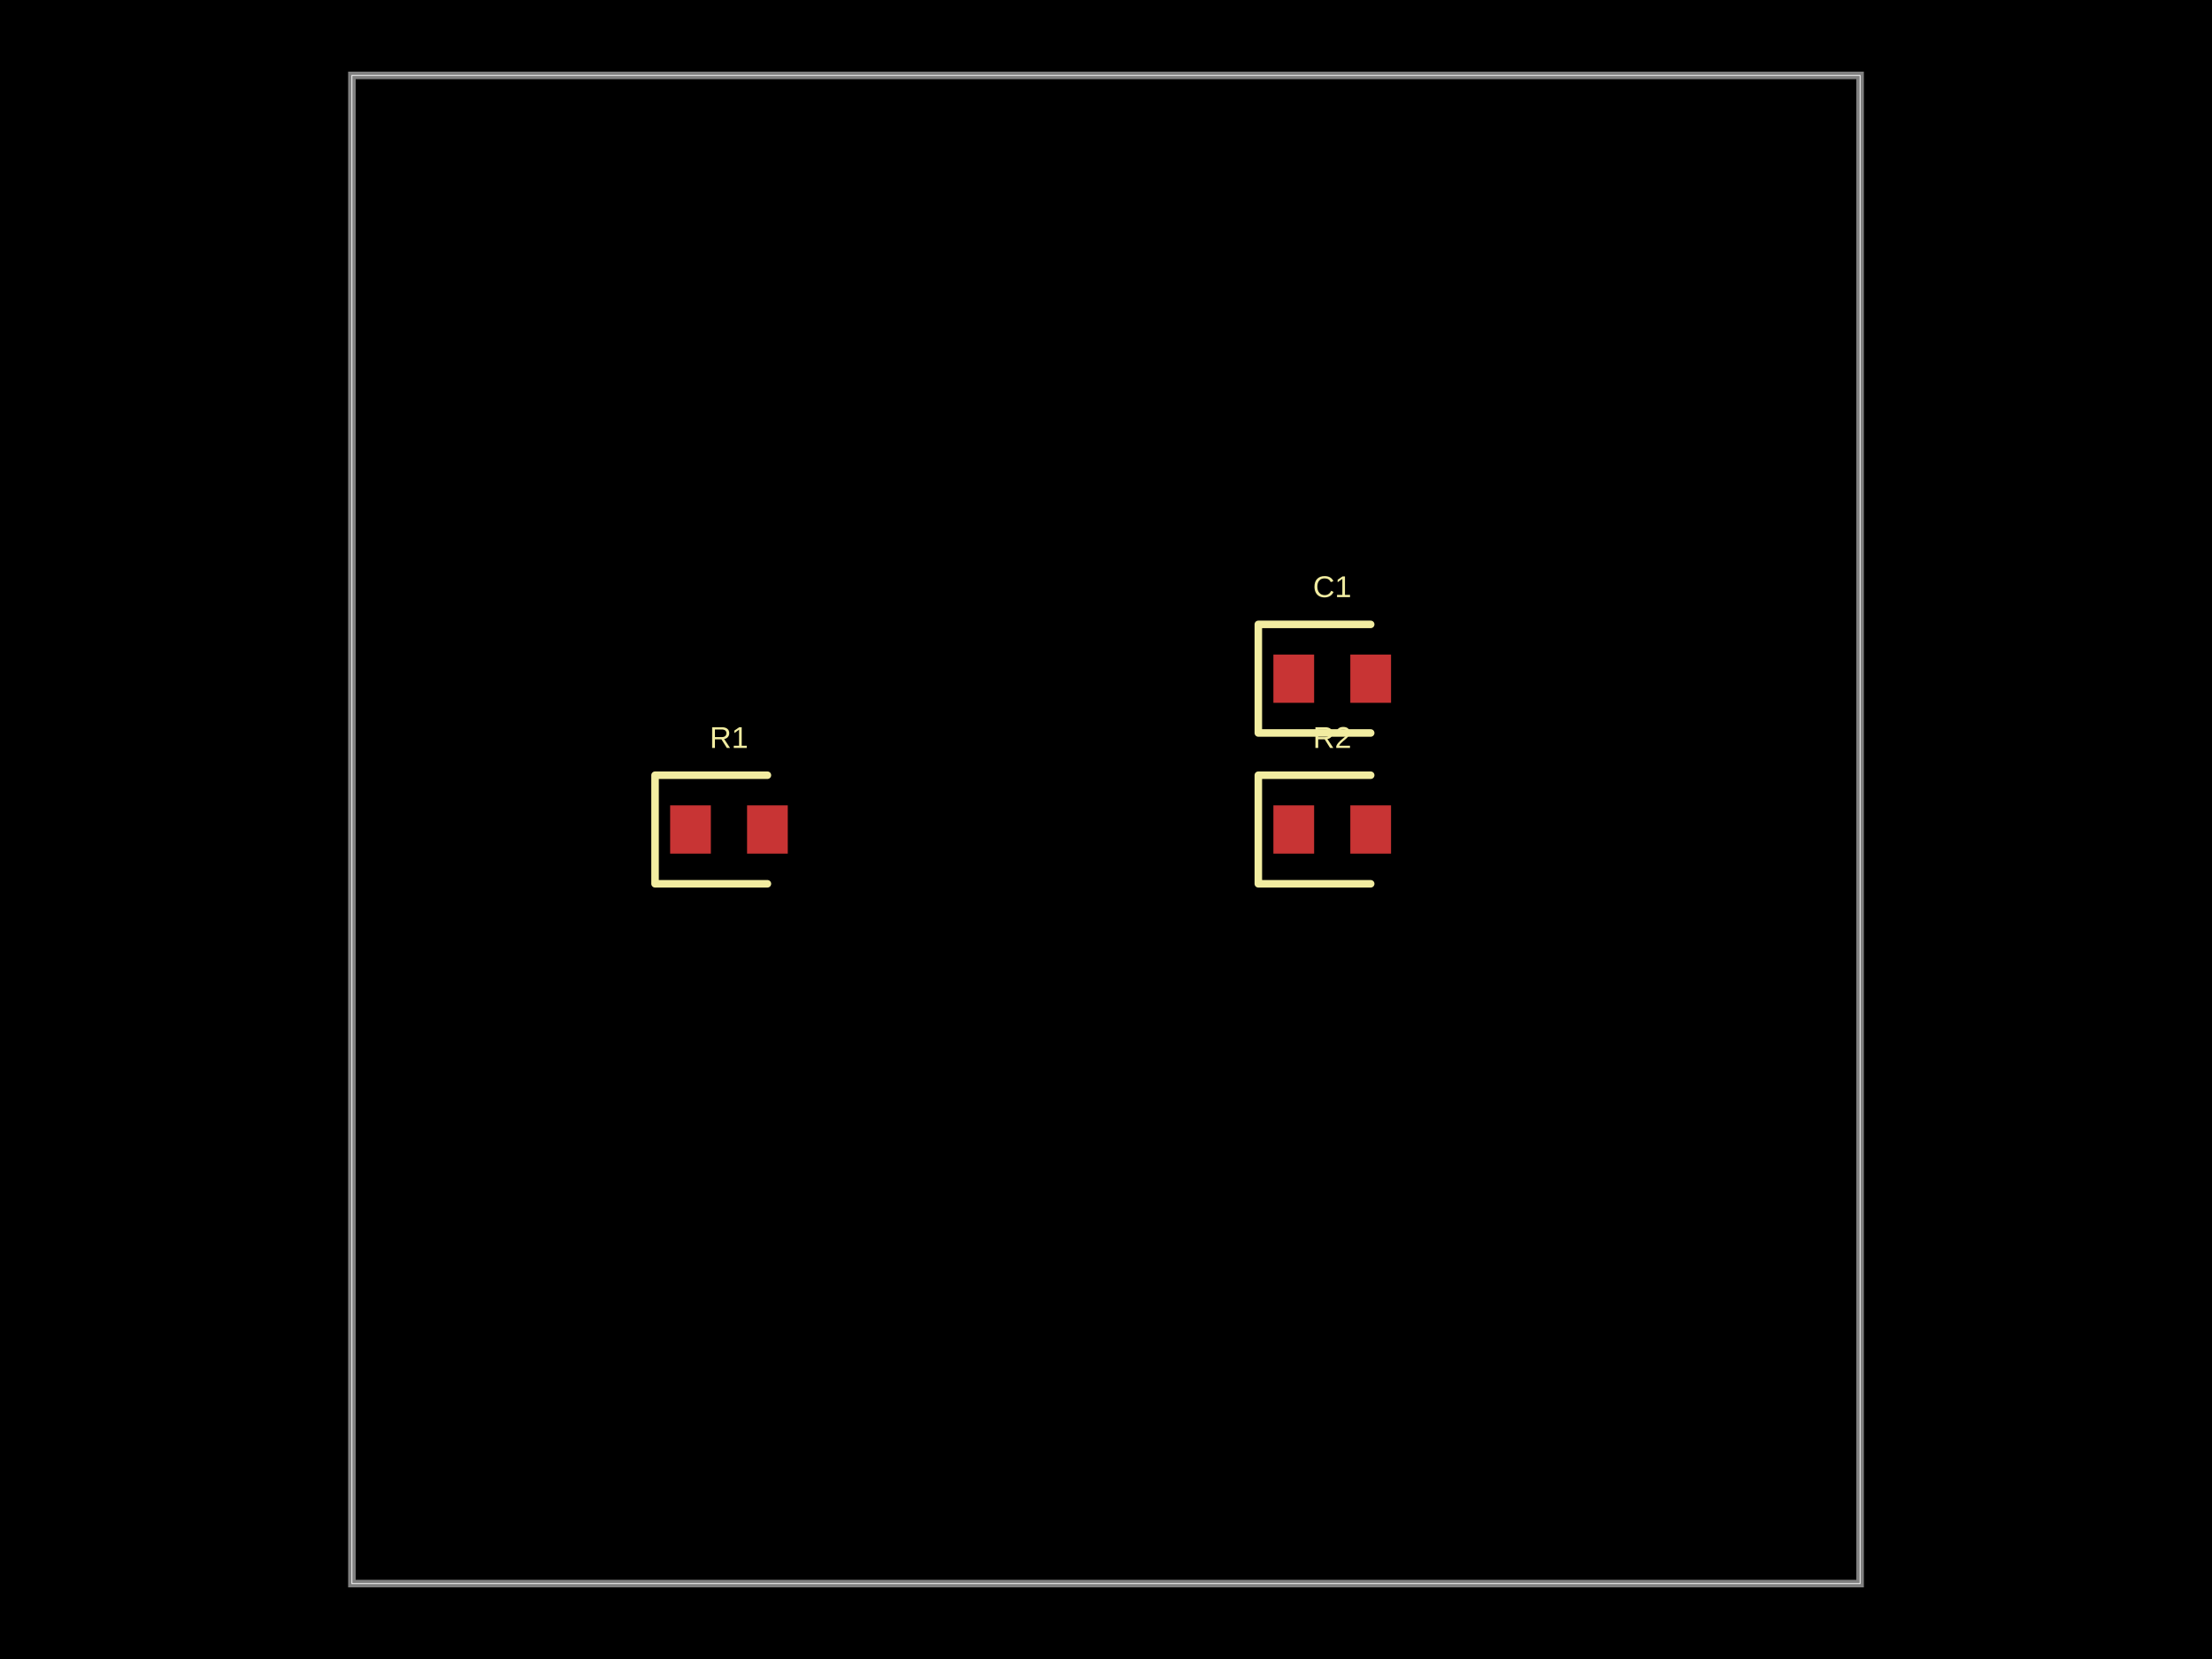
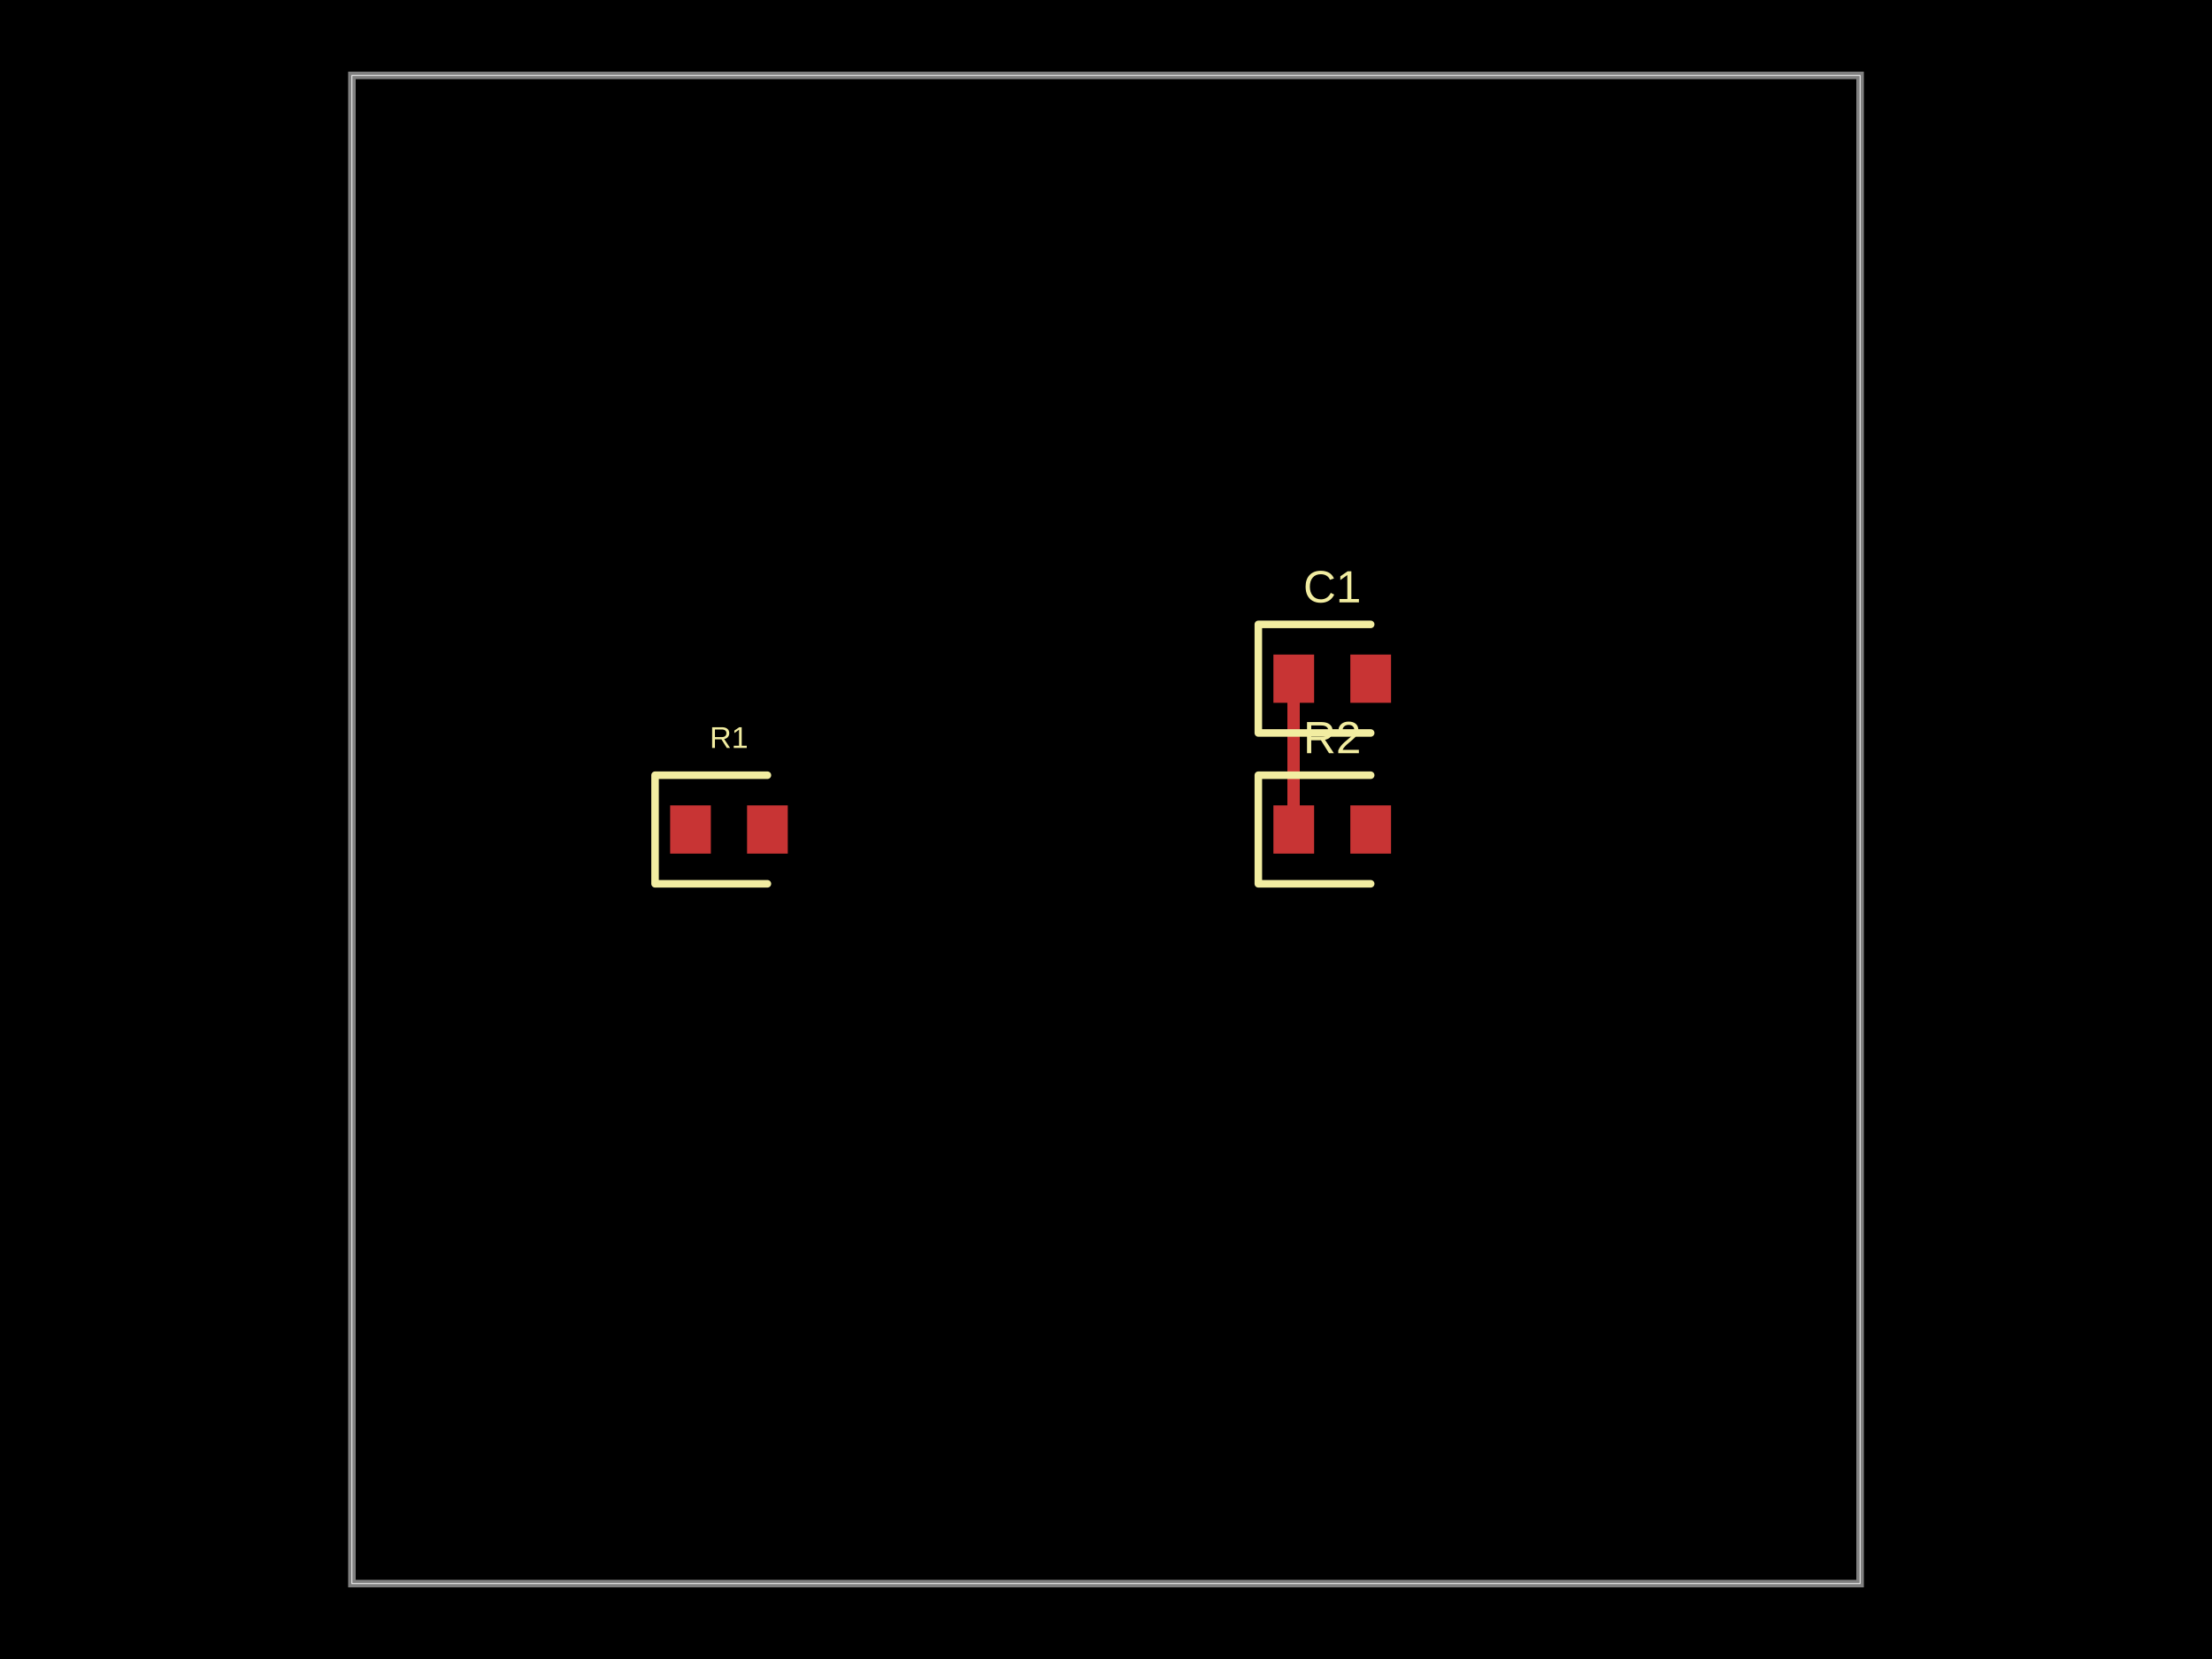
<svg xmlns="http://www.w3.org/2000/svg" width="800" height="600" data-software-used-string="@tscircuit/core@0.0.1021">
  <style />
  <rect class="boundary" x="0" y="0" fill="#000" width="800" height="600" data-type="pcb_background" data-pcb-layer="global" />
  <rect class="pcb-boundary" fill="none" stroke="#fff" stroke-width="0.3" x="127.273" y="27.273" width="545.455" height="545.455" data-type="pcb_boundary" data-pcb-layer="global" />
  <path class="pcb-board" d="M 127.273 572.727 L 672.727 572.727 L 672.727 27.273 L 127.273 27.273 Z" fill="none" stroke="rgba(255, 255, 255, 0.5)" stroke-width="2.727" data-type="pcb_board" data-pcb-layer="board" />
+   <rect class="pcb-pad" fill="rgb(200, 52, 52)" x="242.364" y="291.273" width="14.727" height="17.455" data-type="pcb_smtpad" data-pcb-layer="top" />
+   <rect class="pcb-pad" fill="rgb(200, 52, 52)" x="270.182" y="291.273" width="14.727" height="17.455" data-type="pcb_smtpad" data-pcb-layer="top" />
  <rect class="pcb-pad" fill="rgb(200, 52, 52)" x="460.545" y="291.273" width="14.727" height="17.455" data-type="pcb_smtpad" data-pcb-layer="top" />
  <rect class="pcb-pad" fill="rgb(200, 52, 52)" x="488.364" y="291.273" width="14.727" height="17.455" data-type="pcb_smtpad" data-pcb-layer="top" />
  <rect class="pcb-pad" fill="rgb(200, 52, 52)" x="460.545" y="236.727" width="14.727" height="17.455" data-type="pcb_smtpad" data-pcb-layer="top" />
  <rect class="pcb-pad" fill="rgb(200, 52, 52)" x="488.364" y="236.727" width="14.727" height="17.455" data-type="pcb_smtpad" data-pcb-layer="top" />
-   <rect class="pcb-pad" fill="rgb(200, 52, 52)" x="242.364" y="291.273" width="14.727" height="17.455" data-type="pcb_smtpad" data-pcb-layer="top" />
-   <rect class="pcb-pad" fill="rgb(200, 52, 52)" x="270.182" y="291.273" width="14.727" height="17.455" data-type="pcb_smtpad" data-pcb-layer="top" />
-   <path class="pcb-silkscreen pcb-silkscreen-top" d="M 495.727 280.364 L 455.091 280.364 L 455.091 319.636 L 495.727 319.636" fill="none" stroke="#f2eda1" stroke-width="2.727" stroke-linecap="round" stroke-linejoin="round" data-pcb-component-id="isolated_S1_pcb_component_0" data-pcb-silkscreen-path-id="isolated_S1_pcb_silkscreen_path_0" data-type="pcb_silkscreen_path" data-pcb-layer="top" />
-   <text x="0" y="0" dx="0" dy="0" fill="#f2eda1" font-family="Arial, sans-serif" font-size="10.909" text-anchor="middle" dominant-baseline="central" transform="matrix(1,0,0,1,481.8182,266.7273)" class="pcb-silkscreen-text pcb-silkscreen-top" data-pcb-silkscreen-text-id="isolated_S1_pcb_component_0" stroke="none" data-type="pcb_silkscreen_text" data-pcb-layer="top">R2</text>
-   <path class="pcb-silkscreen pcb-silkscreen-top" d="M 495.727 225.818 L 455.091 225.818 L 455.091 265.091 L 495.727 265.091" fill="none" stroke="#f2eda1" stroke-width="2.727" stroke-linecap="round" stroke-linejoin="round" data-pcb-component-id="isolated_S1_pcb_component_1" data-pcb-silkscreen-path-id="isolated_S1_pcb_silkscreen_path_1" data-type="pcb_silkscreen_path" data-pcb-layer="top" />
-   <text x="0" y="0" dx="0" dy="0" fill="#f2eda1" font-family="Arial, sans-serif" font-size="10.909" text-anchor="middle" dominant-baseline="central" transform="matrix(1,0,0,1,481.8182,212.1818)" class="pcb-silkscreen-text pcb-silkscreen-top" data-pcb-silkscreen-text-id="isolated_S1_pcb_component_1" stroke="none" data-type="pcb_silkscreen_text" data-pcb-layer="top">C1</text>
+   <path class="pcb-trace" stroke="rgb(200, 52, 52)" fill="none" d="M 467.909 300 L 467.909 300" stroke-width="4.364" stroke-linecap="round" stroke-linejoin="round" shape-rendering="crispEdges" data-type="pcb_trace" data-pcb-layer="top" />
+   <path class="pcb-trace" stroke="rgb(200, 52, 52)" fill="none" d="M 467.909 300 L 467.909 245.455" stroke-width="4.364" stroke-linecap="round" stroke-linejoin="round" shape-rendering="crispEdges" data-type="pcb_trace" data-pcb-layer="top" />
  <path class="pcb-silkscreen pcb-silkscreen-top" d="M 277.545 280.364 L 236.909 280.364 L 236.909 319.636 L 277.545 319.636" fill="none" stroke="#f2eda1" stroke-width="2.727" stroke-linecap="round" stroke-linejoin="round" data-pcb-component-id="pcb_component_0" data-pcb-silkscreen-path-id="pcb_silkscreen_path_0" data-type="pcb_silkscreen_path" data-pcb-layer="top" />
  <text x="0" y="0" dx="0" dy="0" fill="#f2eda1" font-family="Arial, sans-serif" font-size="10.909" text-anchor="middle" dominant-baseline="central" transform="matrix(1,0,0,1,263.6364,266.7273)" class="pcb-silkscreen-text pcb-silkscreen-top" data-pcb-silkscreen-text-id="pcb_component_0" stroke="none" data-type="pcb_silkscreen_text" data-pcb-layer="top">R1</text>
+   <path class="pcb-silkscreen pcb-silkscreen-top" d="M 495.727 280.364 L 455.091 280.364 L 455.091 319.636 L 495.727 319.636" fill="none" stroke="#f2eda1" stroke-width="2.727" stroke-linecap="round" stroke-linejoin="round" data-pcb-component-id="pcb_component_1" data-pcb-silkscreen-path-id="pcb_silkscreen_path_1" data-type="pcb_silkscreen_path" data-pcb-layer="top" />
+   <text x="0" y="0" dx="0" dy="0" fill="#f2eda1" font-family="Arial, sans-serif" font-size="16.364" text-anchor="middle" dominant-baseline="central" transform="matrix(1,0,0,1,481.8182,266.7273)" class="pcb-silkscreen-text pcb-silkscreen-top" data-pcb-silkscreen-text-id="pcb_component_1" stroke="none" data-type="pcb_silkscreen_text" data-pcb-layer="top">R2</text>
+   <path class="pcb-silkscreen pcb-silkscreen-top" d="M 495.727 225.818 L 455.091 225.818 L 455.091 265.091 L 495.727 265.091" fill="none" stroke="#f2eda1" stroke-width="2.727" stroke-linecap="round" stroke-linejoin="round" data-pcb-component-id="pcb_component_2" data-pcb-silkscreen-path-id="pcb_silkscreen_path_2" data-type="pcb_silkscreen_path" data-pcb-layer="top" />
+   <text x="0" y="0" dx="0" dy="0" fill="#f2eda1" font-family="Arial, sans-serif" font-size="16.364" text-anchor="middle" dominant-baseline="central" transform="matrix(1,0,0,1,481.8182,212.1818)" class="pcb-silkscreen-text pcb-silkscreen-top" data-pcb-silkscreen-text-id="pcb_component_2" stroke="none" data-type="pcb_silkscreen_text" data-pcb-layer="top">C1</text>
</svg>
